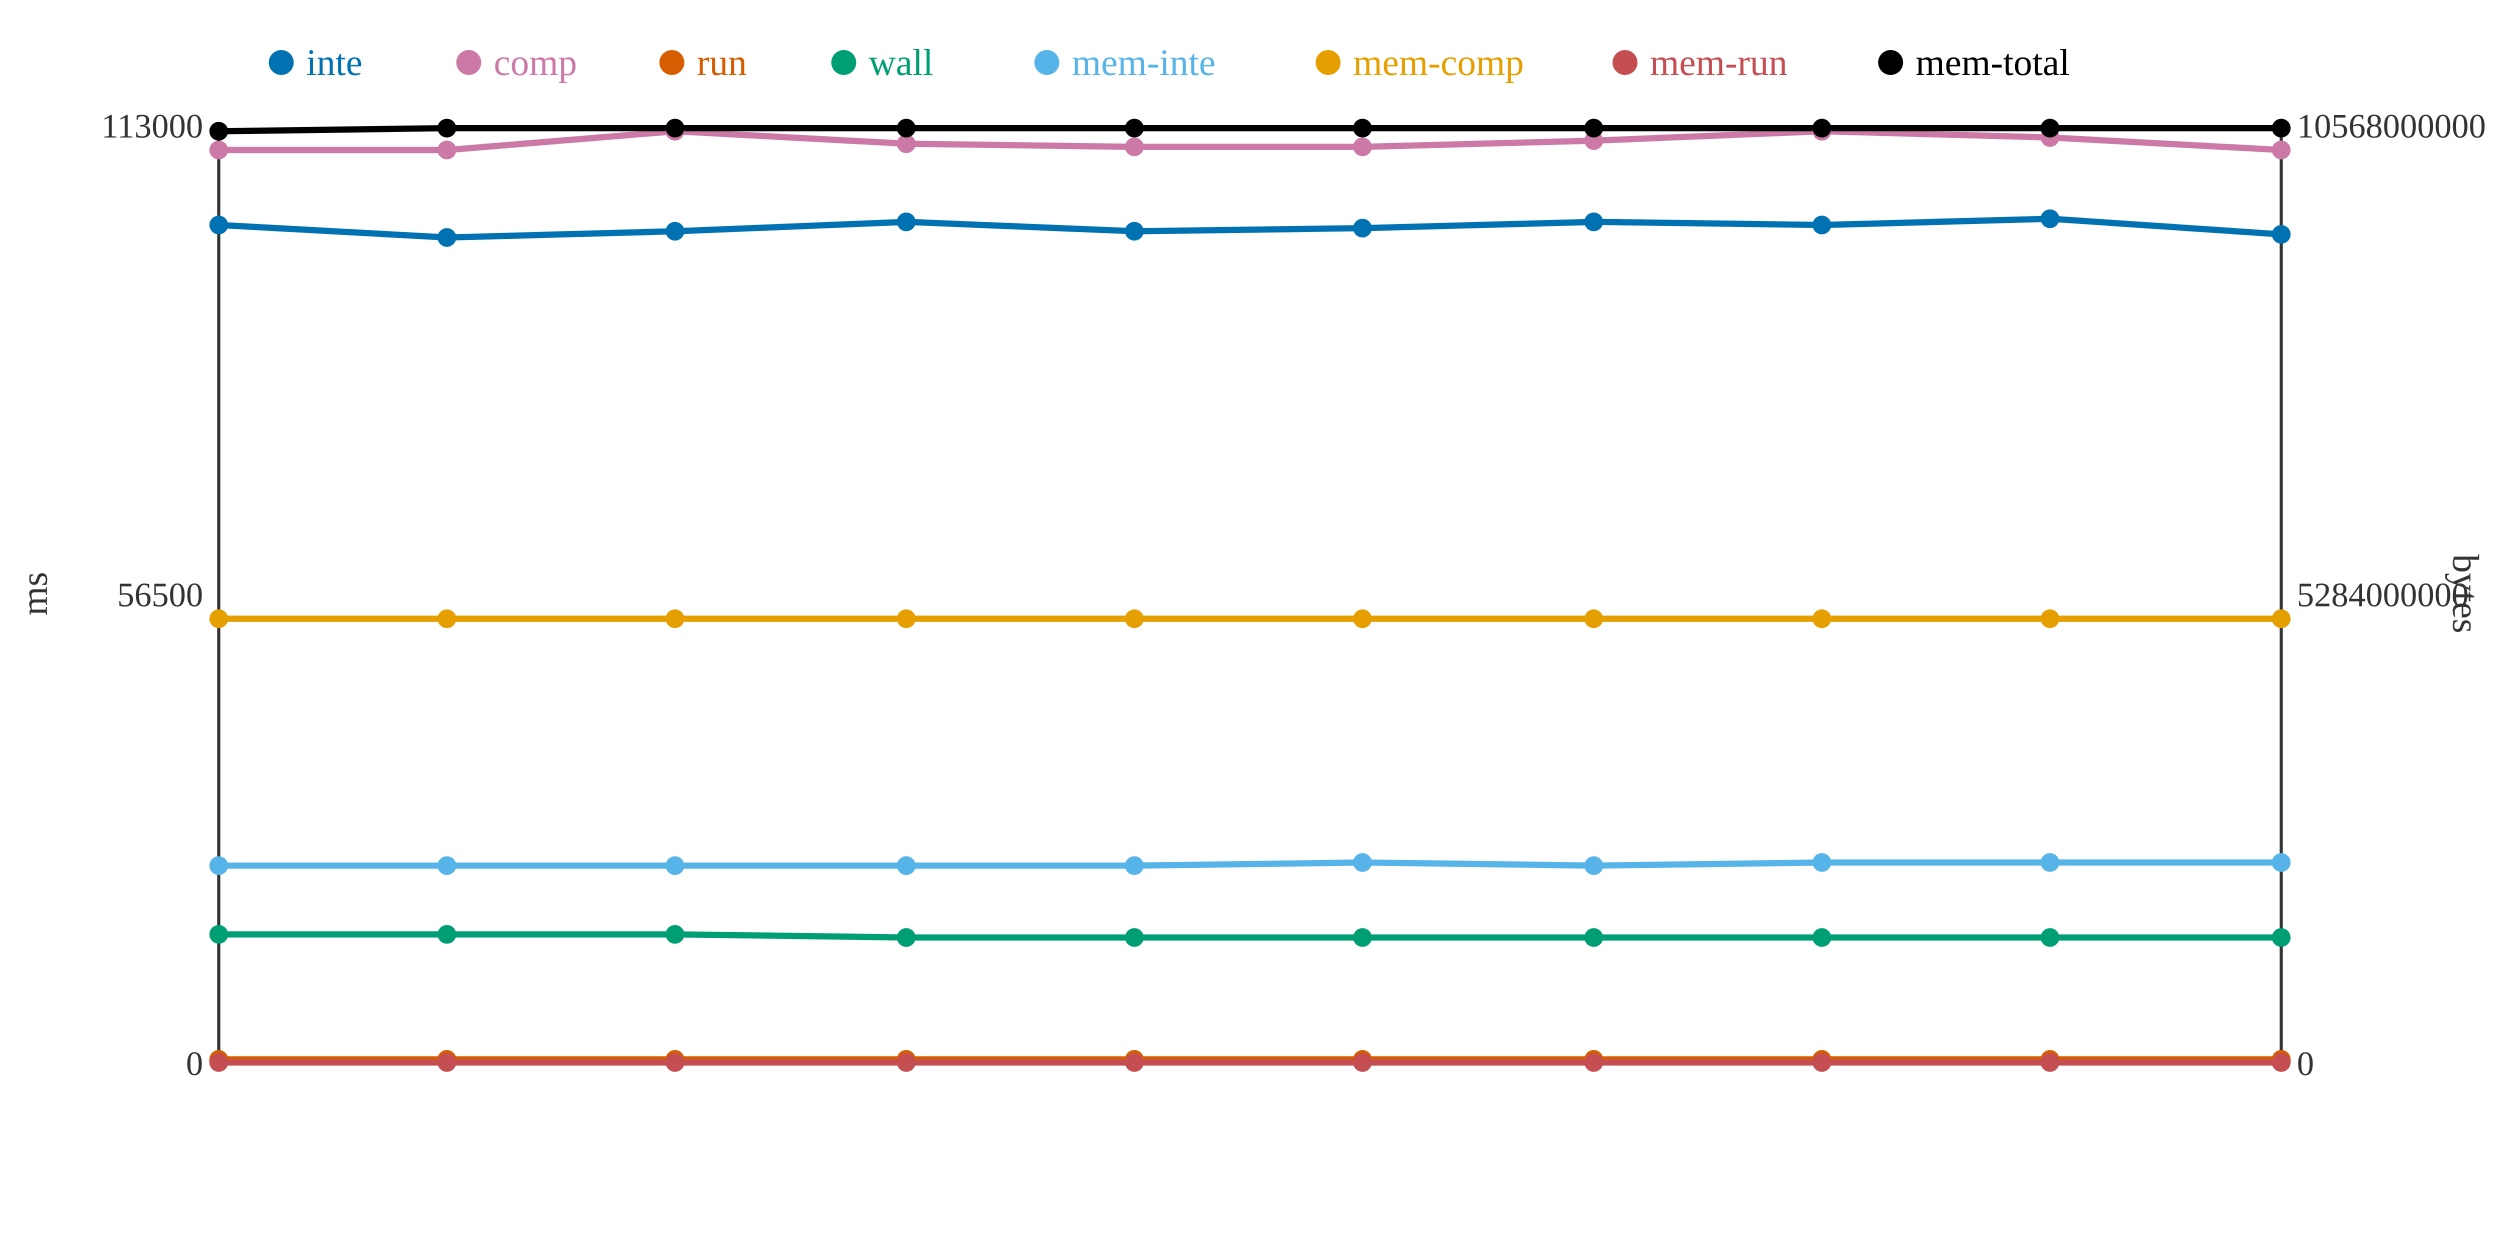
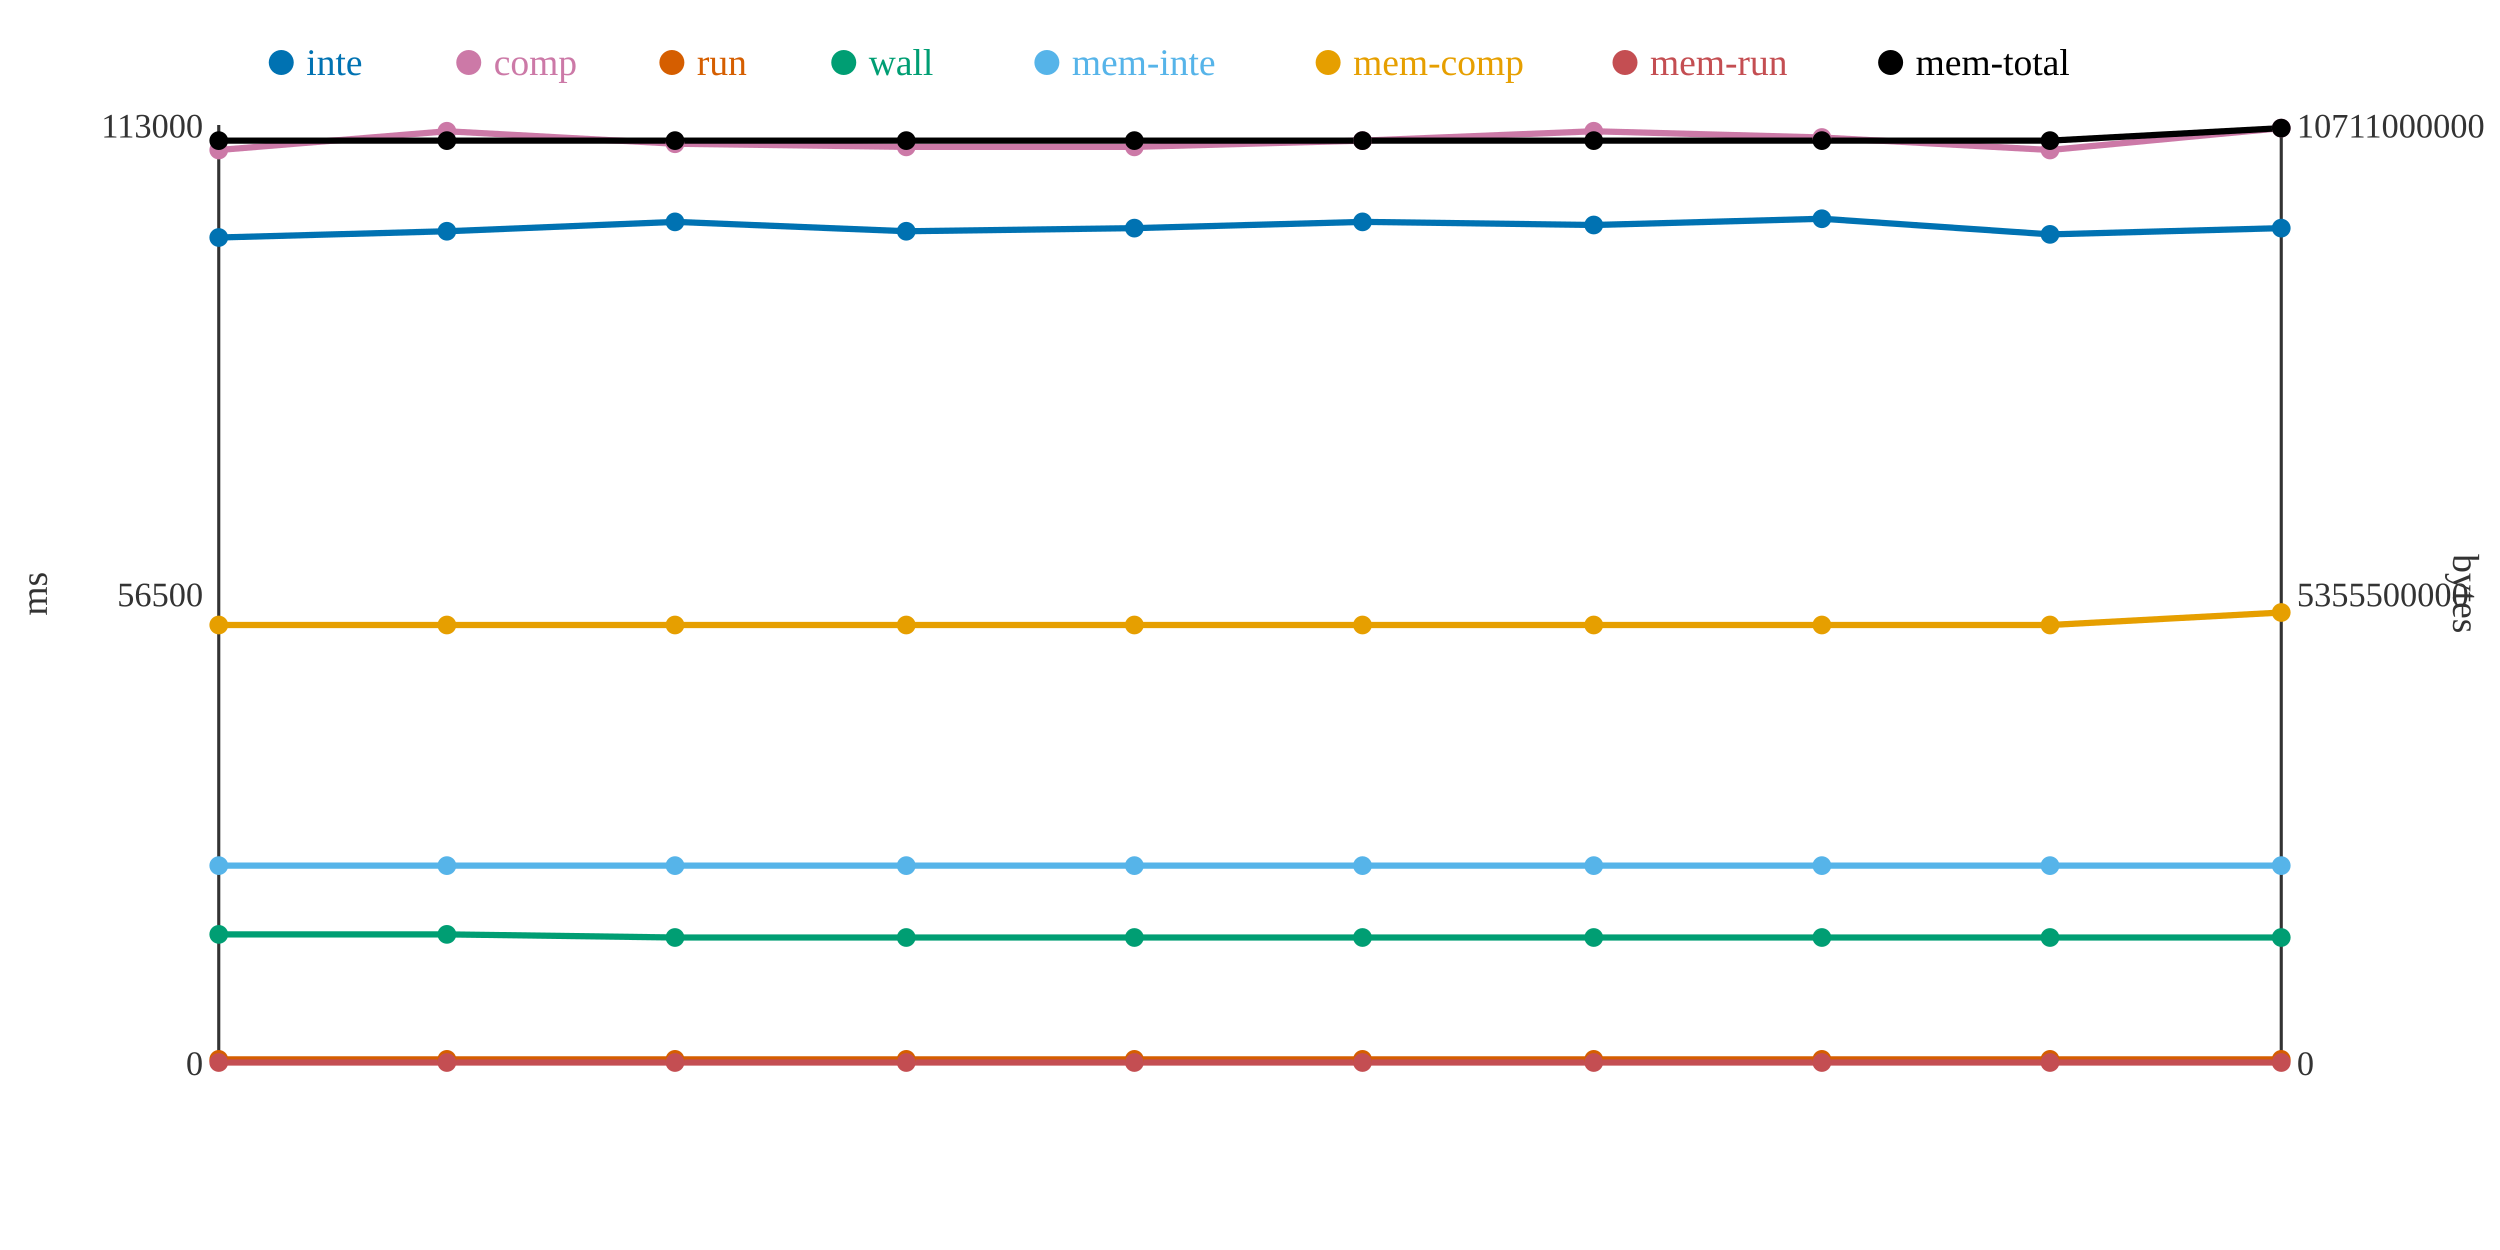
<svg xmlns="http://www.w3.org/2000/svg" width="800" height="400">
  <rect width="800" height="400" fill="white" />
  <line x1="70" y1="40" x2="70" y2="340" stroke="#333" stroke-width="1" />
  <line x1="70" y1="340" x2="730" y2="340" stroke="#333" stroke-width="1" />
  <line x1="730" y1="40" x2="730" y2="340" stroke="#333" stroke-width="1" />
  <text x="65" y="344" text-anchor="end" font-size="11" fill="#333">0</text>
  <text x="65" y="194" text-anchor="end" font-size="11" fill="#333">56500</text>
  <text x="65" y="44" text-anchor="end" font-size="11" fill="#333">113000</text>
  <text x="15" y="190" text-anchor="middle" font-size="12" fill="#333" transform="rotate(-90 15 190)">ms</text>
  <text x="735" y="344" text-anchor="start" font-size="11" fill="#333">0</text>
-   <text x="735" y="194" text-anchor="start" font-size="11" fill="#333">5284000000</text>
-   <text x="735" y="44" text-anchor="start" font-size="11" fill="#333">10568000000</text>
+   <text x="735" y="194" text-anchor="start" font-size="11" fill="#333">5355500000</text>
+   <text x="735" y="44" text-anchor="start" font-size="11" fill="#333">10711000000</text>
  <text x="785" y="190" text-anchor="middle" font-size="12" fill="#333" transform="rotate(90 785 190)">bytes</text>
-   <polyline points="70,72 143,76 216,74 290,71 363,74 436,73 510,71 583,72 656,70 730,75" fill="none" stroke="#0072B2" stroke-width="2" />
-   <polyline points="70,48 143,48 216,42 290,46 363,47 436,47 510,45 583,42 656,44 730,48" fill="none" stroke="#CC79A7" stroke-width="2" />
+   <polyline points="70,76 143,74 216,71 290,74 363,73 436,71 510,72 583,70 656,75 730,73" fill="none" stroke="#0072B2" stroke-width="2" />
+   <polyline points="70,48 143,42 216,46 290,47 363,47 436,45 510,42 583,44 656,48 730,41" fill="none" stroke="#CC79A7" stroke-width="2" />
  <polyline points="70,339 143,339 216,339 290,339 363,339 436,339 510,339 583,339 656,339 730,339" fill="none" stroke="#D55E00" stroke-width="2" />
-   <polyline points="70,299 143,299 216,299 290,300 363,300 436,300 510,300 583,300 656,300 730,300" fill="none" stroke="#009E73" stroke-width="2" />
-   <polyline points="70,277 143,277 216,277 290,277 363,277 436,276 510,277 583,276 656,276 730,276" fill="none" stroke="#56B4E9" stroke-width="2" />
-   <polyline points="70,198 143,198 216,198 290,198 363,198 436,198 510,198 583,198 656,198 730,198" fill="none" stroke="#E69F00" stroke-width="2" />
+   <polyline points="70,299 143,299 216,300 290,300 363,300 436,300 510,300 583,300 656,300 730,300" fill="none" stroke="#009E73" stroke-width="2" />
+   <polyline points="70,277 143,277 216,277 290,277 363,277 436,277 510,277 583,277 656,277 730,277" fill="none" stroke="#56B4E9" stroke-width="2" />
+   <polyline points="70,200 143,200 216,200 290,200 363,200 436,200 510,200 583,200 656,200 730,196" fill="none" stroke="#E69F00" stroke-width="2" />
  <polyline points="70,340 143,340 216,340 290,340 363,340 436,340 510,340 583,340 656,340 730,340" fill="none" stroke="#C44E52" stroke-width="2" />
-   <polyline points="70,42 143,41 216,41 290,41 363,41 436,41 510,41 583,41 656,41 730,41" fill="none" stroke="#000000" stroke-width="2" />
-   <circle cx="70" cy="72" r="3" fill="#0072B2" />
+   <polyline points="70,45 143,45 216,45 290,45 363,45 436,45 510,45 583,45 656,45 730,41" fill="none" stroke="#000000" stroke-width="2" />
+   <circle cx="70" cy="76" r="3" fill="#0072B2" />
  <circle cx="70" cy="48" r="3" fill="#CC79A7" />
  <circle cx="70" cy="339" r="3" fill="#D55E00" />
  <circle cx="70" cy="299" r="3" fill="#009E73" />
  <circle cx="70" cy="277" r="3" fill="#56B4E9" />
-   <circle cx="70" cy="198" r="3" fill="#E69F00" />
+   <circle cx="70" cy="200" r="3" fill="#E69F00" />
  <circle cx="70" cy="340" r="3" fill="#C44E52" />
-   <circle cx="70" cy="42" r="3" fill="#000000" />
-   <circle cx="143" cy="76" r="3" fill="#0072B2" />
-   <circle cx="143" cy="48" r="3" fill="#CC79A7" />
+   <circle cx="70" cy="45" r="3" fill="#000000" />
+   <circle cx="143" cy="74" r="3" fill="#0072B2" />
+   <circle cx="143" cy="42" r="3" fill="#CC79A7" />
  <circle cx="143" cy="339" r="3" fill="#D55E00" />
  <circle cx="143" cy="299" r="3" fill="#009E73" />
  <circle cx="143" cy="277" r="3" fill="#56B4E9" />
-   <circle cx="143" cy="198" r="3" fill="#E69F00" />
+   <circle cx="143" cy="200" r="3" fill="#E69F00" />
  <circle cx="143" cy="340" r="3" fill="#C44E52" />
-   <circle cx="143" cy="41" r="3" fill="#000000" />
-   <circle cx="216" cy="74" r="3" fill="#0072B2" />
-   <circle cx="216" cy="42" r="3" fill="#CC79A7" />
+   <circle cx="143" cy="45" r="3" fill="#000000" />
+   <circle cx="216" cy="71" r="3" fill="#0072B2" />
+   <circle cx="216" cy="46" r="3" fill="#CC79A7" />
  <circle cx="216" cy="339" r="3" fill="#D55E00" />
-   <circle cx="216" cy="299" r="3" fill="#009E73" />
+   <circle cx="216" cy="300" r="3" fill="#009E73" />
  <circle cx="216" cy="277" r="3" fill="#56B4E9" />
-   <circle cx="216" cy="198" r="3" fill="#E69F00" />
+   <circle cx="216" cy="200" r="3" fill="#E69F00" />
  <circle cx="216" cy="340" r="3" fill="#C44E52" />
-   <circle cx="216" cy="41" r="3" fill="#000000" />
-   <circle cx="290" cy="71" r="3" fill="#0072B2" />
-   <circle cx="290" cy="46" r="3" fill="#CC79A7" />
+   <circle cx="216" cy="45" r="3" fill="#000000" />
+   <circle cx="290" cy="74" r="3" fill="#0072B2" />
+   <circle cx="290" cy="47" r="3" fill="#CC79A7" />
  <circle cx="290" cy="339" r="3" fill="#D55E00" />
  <circle cx="290" cy="300" r="3" fill="#009E73" />
  <circle cx="290" cy="277" r="3" fill="#56B4E9" />
-   <circle cx="290" cy="198" r="3" fill="#E69F00" />
+   <circle cx="290" cy="200" r="3" fill="#E69F00" />
  <circle cx="290" cy="340" r="3" fill="#C44E52" />
-   <circle cx="290" cy="41" r="3" fill="#000000" />
-   <circle cx="363" cy="74" r="3" fill="#0072B2" />
+   <circle cx="290" cy="45" r="3" fill="#000000" />
+   <circle cx="363" cy="73" r="3" fill="#0072B2" />
  <circle cx="363" cy="47" r="3" fill="#CC79A7" />
  <circle cx="363" cy="339" r="3" fill="#D55E00" />
  <circle cx="363" cy="300" r="3" fill="#009E73" />
  <circle cx="363" cy="277" r="3" fill="#56B4E9" />
-   <circle cx="363" cy="198" r="3" fill="#E69F00" />
+   <circle cx="363" cy="200" r="3" fill="#E69F00" />
  <circle cx="363" cy="340" r="3" fill="#C44E52" />
-   <circle cx="363" cy="41" r="3" fill="#000000" />
-   <circle cx="436" cy="73" r="3" fill="#0072B2" />
-   <circle cx="436" cy="47" r="3" fill="#CC79A7" />
+   <circle cx="363" cy="45" r="3" fill="#000000" />
+   <circle cx="436" cy="71" r="3" fill="#0072B2" />
+   <circle cx="436" cy="45" r="3" fill="#CC79A7" />
  <circle cx="436" cy="339" r="3" fill="#D55E00" />
  <circle cx="436" cy="300" r="3" fill="#009E73" />
-   <circle cx="436" cy="276" r="3" fill="#56B4E9" />
-   <circle cx="436" cy="198" r="3" fill="#E69F00" />
+   <circle cx="436" cy="277" r="3" fill="#56B4E9" />
+   <circle cx="436" cy="200" r="3" fill="#E69F00" />
  <circle cx="436" cy="340" r="3" fill="#C44E52" />
-   <circle cx="436" cy="41" r="3" fill="#000000" />
-   <circle cx="510" cy="71" r="3" fill="#0072B2" />
-   <circle cx="510" cy="45" r="3" fill="#CC79A7" />
+   <circle cx="436" cy="45" r="3" fill="#000000" />
+   <circle cx="510" cy="72" r="3" fill="#0072B2" />
+   <circle cx="510" cy="42" r="3" fill="#CC79A7" />
  <circle cx="510" cy="339" r="3" fill="#D55E00" />
  <circle cx="510" cy="300" r="3" fill="#009E73" />
  <circle cx="510" cy="277" r="3" fill="#56B4E9" />
-   <circle cx="510" cy="198" r="3" fill="#E69F00" />
+   <circle cx="510" cy="200" r="3" fill="#E69F00" />
  <circle cx="510" cy="340" r="3" fill="#C44E52" />
-   <circle cx="510" cy="41" r="3" fill="#000000" />
-   <circle cx="583" cy="72" r="3" fill="#0072B2" />
-   <circle cx="583" cy="42" r="3" fill="#CC79A7" />
+   <circle cx="510" cy="45" r="3" fill="#000000" />
+   <circle cx="583" cy="70" r="3" fill="#0072B2" />
+   <circle cx="583" cy="44" r="3" fill="#CC79A7" />
  <circle cx="583" cy="339" r="3" fill="#D55E00" />
  <circle cx="583" cy="300" r="3" fill="#009E73" />
-   <circle cx="583" cy="276" r="3" fill="#56B4E9" />
-   <circle cx="583" cy="198" r="3" fill="#E69F00" />
+   <circle cx="583" cy="277" r="3" fill="#56B4E9" />
+   <circle cx="583" cy="200" r="3" fill="#E69F00" />
  <circle cx="583" cy="340" r="3" fill="#C44E52" />
-   <circle cx="583" cy="41" r="3" fill="#000000" />
-   <circle cx="656" cy="70" r="3" fill="#0072B2" />
-   <circle cx="656" cy="44" r="3" fill="#CC79A7" />
+   <circle cx="583" cy="45" r="3" fill="#000000" />
+   <circle cx="656" cy="75" r="3" fill="#0072B2" />
+   <circle cx="656" cy="48" r="3" fill="#CC79A7" />
  <circle cx="656" cy="339" r="3" fill="#D55E00" />
  <circle cx="656" cy="300" r="3" fill="#009E73" />
-   <circle cx="656" cy="276" r="3" fill="#56B4E9" />
-   <circle cx="656" cy="198" r="3" fill="#E69F00" />
+   <circle cx="656" cy="277" r="3" fill="#56B4E9" />
+   <circle cx="656" cy="200" r="3" fill="#E69F00" />
  <circle cx="656" cy="340" r="3" fill="#C44E52" />
-   <circle cx="656" cy="41" r="3" fill="#000000" />
-   <circle cx="730" cy="75" r="3" fill="#0072B2" />
-   <circle cx="730" cy="48" r="3" fill="#CC79A7" />
+   <circle cx="656" cy="45" r="3" fill="#000000" />
+   <circle cx="730" cy="73" r="3" fill="#0072B2" />
+   <circle cx="730" cy="41" r="3" fill="#CC79A7" />
  <circle cx="730" cy="339" r="3" fill="#D55E00" />
  <circle cx="730" cy="300" r="3" fill="#009E73" />
-   <circle cx="730" cy="276" r="3" fill="#56B4E9" />
-   <circle cx="730" cy="198" r="3" fill="#E69F00" />
+   <circle cx="730" cy="277" r="3" fill="#56B4E9" />
+   <circle cx="730" cy="196" r="3" fill="#E69F00" />
  <circle cx="730" cy="340" r="3" fill="#C44E52" />
  <circle cx="730" cy="41" r="3" fill="#000000" />
  <circle cx="90" cy="20" r="4" fill="#0072B2" />
  <text x="98" y="24" text-anchor="start" font-size="12" fill="#0072B2">inte</text>
  <circle cx="150" cy="20" r="4" fill="#CC79A7" />
  <text x="158" y="24" text-anchor="start" font-size="12" fill="#CC79A7">comp</text>
  <circle cx="215" cy="20" r="4" fill="#D55E00" />
  <text x="223" y="24" text-anchor="start" font-size="12" fill="#D55E00">run</text>
  <circle cx="270" cy="20" r="4" fill="#009E73" />
  <text x="278" y="24" text-anchor="start" font-size="12" fill="#009E73">wall</text>
  <circle cx="335" cy="20" r="4" fill="#56B4E9" />
  <text x="343" y="24" text-anchor="start" font-size="12" fill="#56B4E9">mem-inte</text>
  <circle cx="425" cy="20" r="4" fill="#E69F00" />
  <text x="433" y="24" text-anchor="start" font-size="12" fill="#E69F00">mem-comp</text>
  <circle cx="520" cy="20" r="4" fill="#C44E52" />
  <text x="528" y="24" text-anchor="start" font-size="12" fill="#C44E52">mem-run</text>
  <circle cx="605" cy="20" r="4" fill="#000000" />
  <text x="613" y="24" text-anchor="start" font-size="12" fill="#000000">mem-total</text>
</svg>
